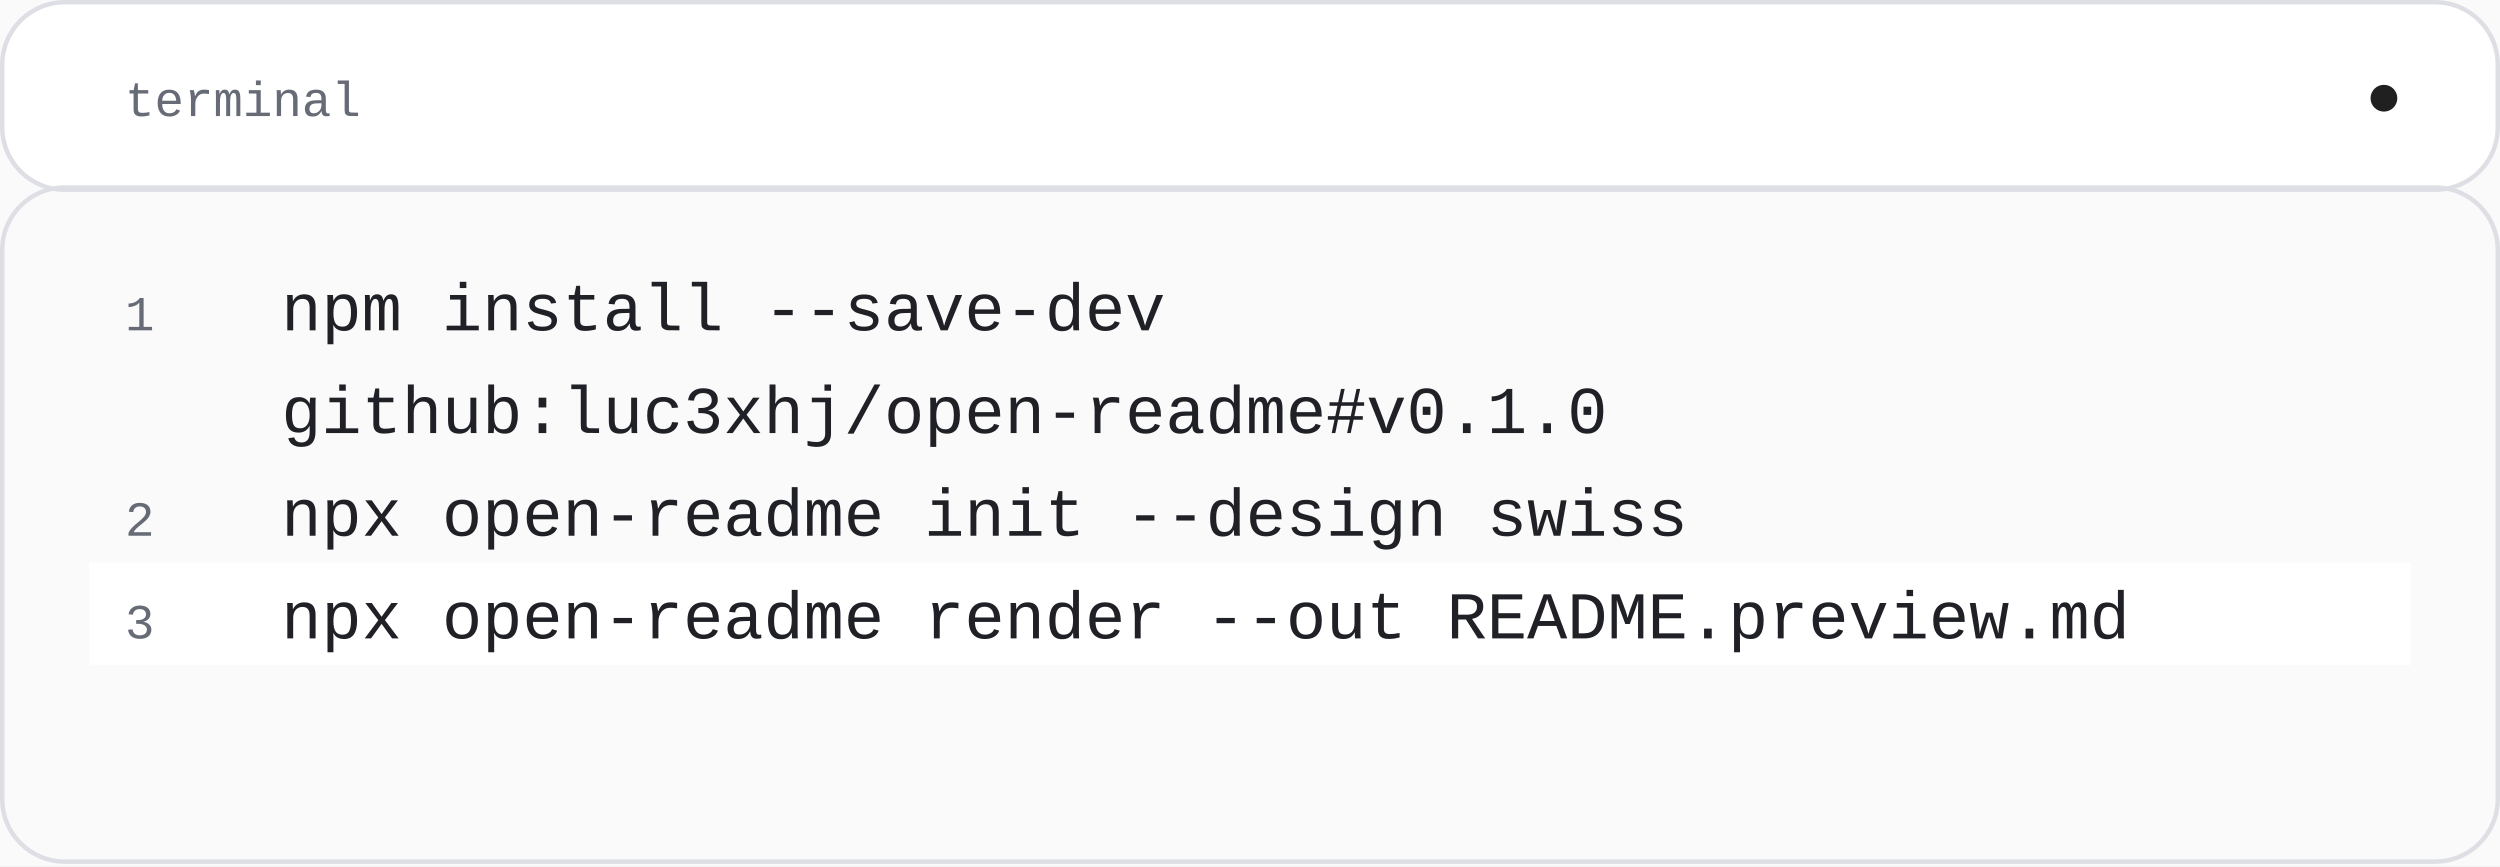
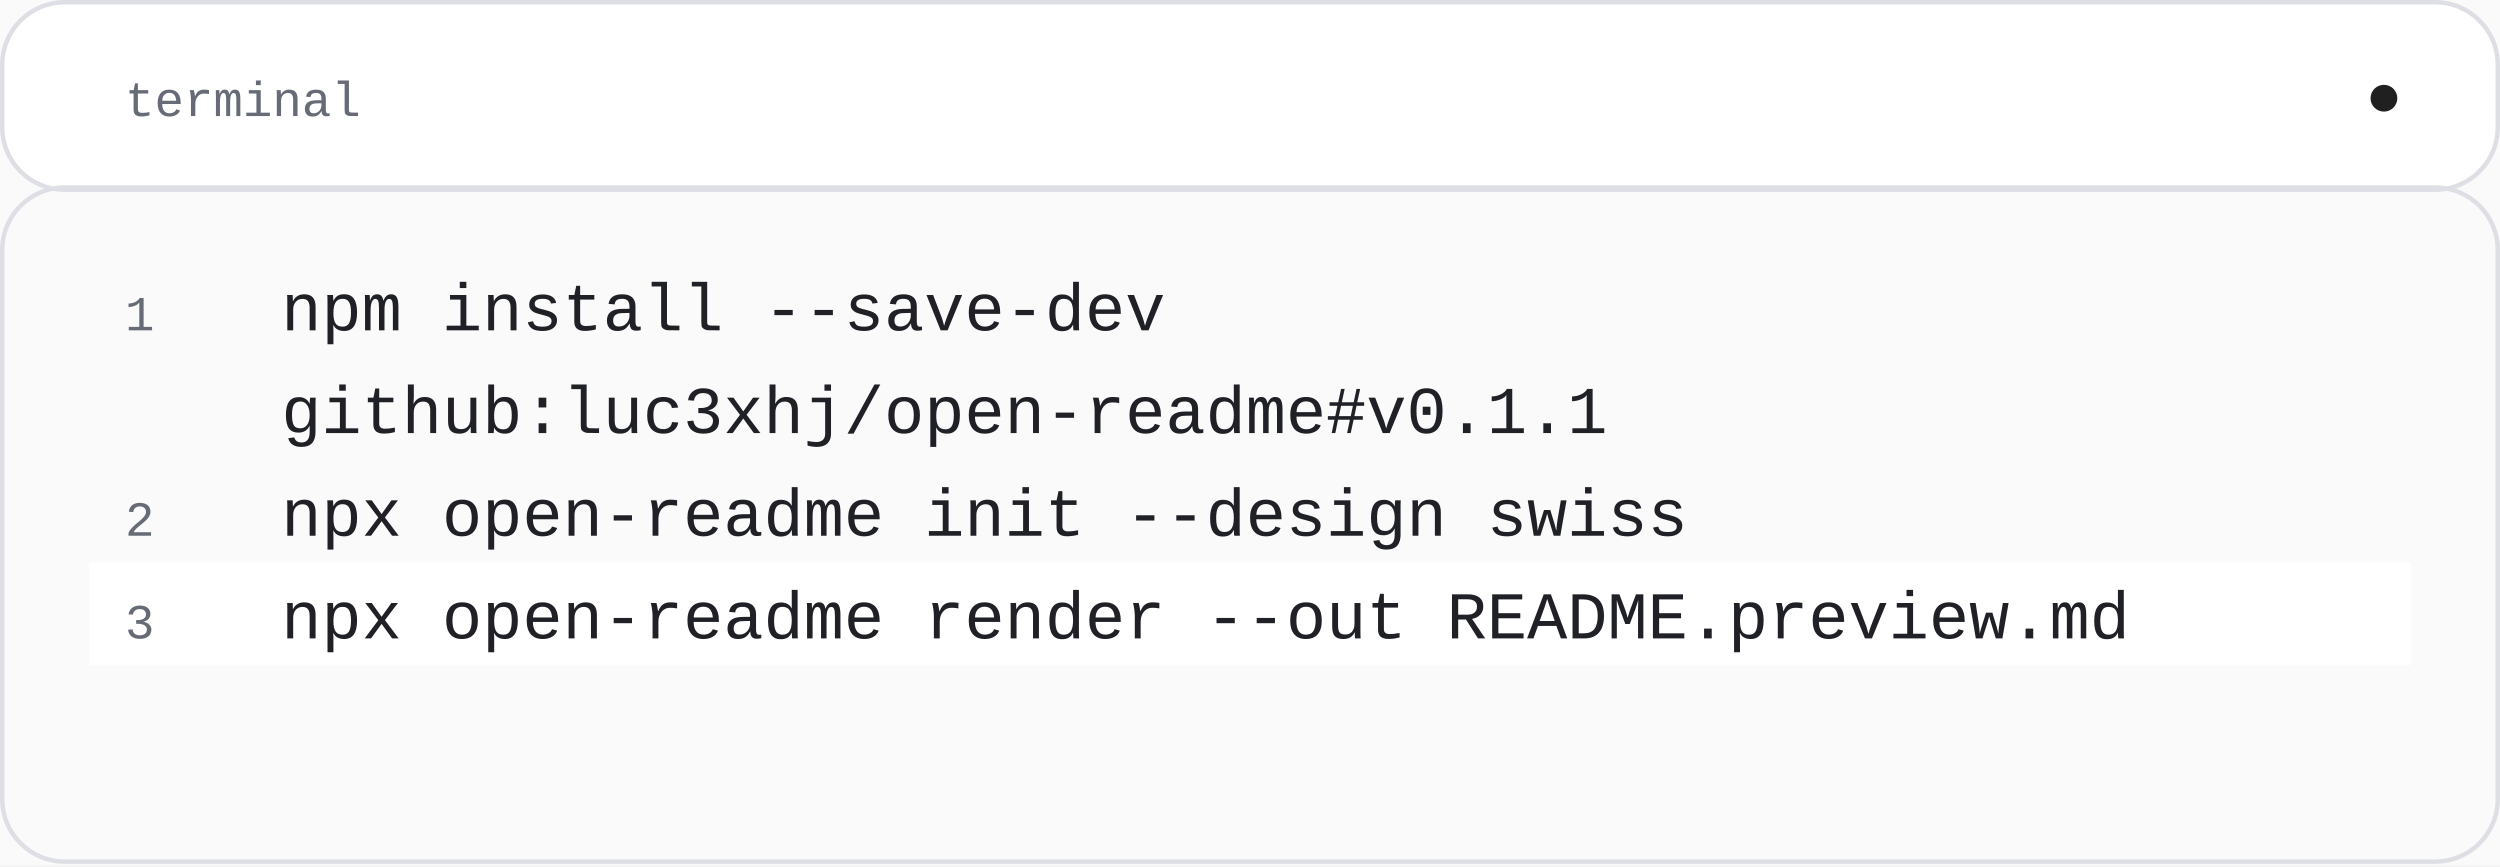
<svg xmlns="http://www.w3.org/2000/svg" width="560" height="194" viewBox="0 0 560 194" role="img" aria-labelledby="title">
  <rect x="0" y="0" width="560" height="194" rx="0" fill="#fafafa" stroke="none" />
  <rect x="0.5" y="0.5" width="559" height="42" rx="14" fill="#ffffff" stroke="#dedfe5" />
  <text x="28" y="26" font-family="'SFMono-Regular', Consolas, 'Liberation Mono', monospace" font-size="11" font-weight="400" fill="#666b76" text-anchor="start">
    <tspan x="28" dy="0">terminal</tspan>
  </text>
  <circle cx="534" cy="22" r="3" fill="#202020" stroke="none" />
  <text x="28" y="74" font-family="'SFMono-Regular', Consolas, 'Liberation Mono', monospace" font-size="11" font-weight="400" fill="#666b76" text-anchor="start">
    <tspan x="28" dy="0"> 1</tspan>
  </text>
  <text x="63" y="74" font-family="'SFMono-Regular', Consolas, 'Liberation Mono', monospace" font-size="15" font-weight="400" fill="#202126" text-anchor="start">
    <tspan x="63" dy="0">npm install --save-dev</tspan>
  </text>
  <text x="28" y="97" font-family="'SFMono-Regular', Consolas, 'Liberation Mono', monospace" font-size="11" font-weight="400" fill="#666b76" text-anchor="start">
    <tspan x="28" dy="0"> </tspan>
  </text>
  <text x="63" y="97" font-family="'SFMono-Regular', Consolas, 'Liberation Mono', monospace" font-size="15" font-weight="400" fill="#202126" text-anchor="start">
-     <tspan x="63" dy="0">github:luc3xhj/open-readme#v0.1.0</tspan>
+     <tspan x="63" dy="0">github:luc3xhj/open-readme#v0.1.1</tspan>
  </text>
  <text x="28" y="120" font-family="'SFMono-Regular', Consolas, 'Liberation Mono', monospace" font-size="11" font-weight="400" fill="#666b76" text-anchor="start">
    <tspan x="28" dy="0"> 2</tspan>
  </text>
  <text x="63" y="120" font-family="'SFMono-Regular', Consolas, 'Liberation Mono', monospace" font-size="15" font-weight="400" fill="#202126" text-anchor="start">
    <tspan x="63" dy="0">npx open-readme init --design swiss</tspan>
  </text>
  <rect x="20" y="126" width="520" height="23" rx="0" fill="#ffffff" stroke="none" />
  <text x="28" y="143" font-family="'SFMono-Regular', Consolas, 'Liberation Mono', monospace" font-size="11" font-weight="400" fill="#666b76" text-anchor="start">
    <tspan x="28" dy="0"> 3</tspan>
  </text>
  <text x="63" y="143" font-family="'SFMono-Regular', Consolas, 'Liberation Mono', monospace" font-size="15" font-weight="400" fill="#202126" text-anchor="start">
    <tspan x="63" dy="0">npx open-readme render --out README.preview.md</tspan>
  </text>
  <rect x="0.5" y="42" width="559" height="151" rx="14" fill="none" stroke="#dedfe5" />
</svg>
